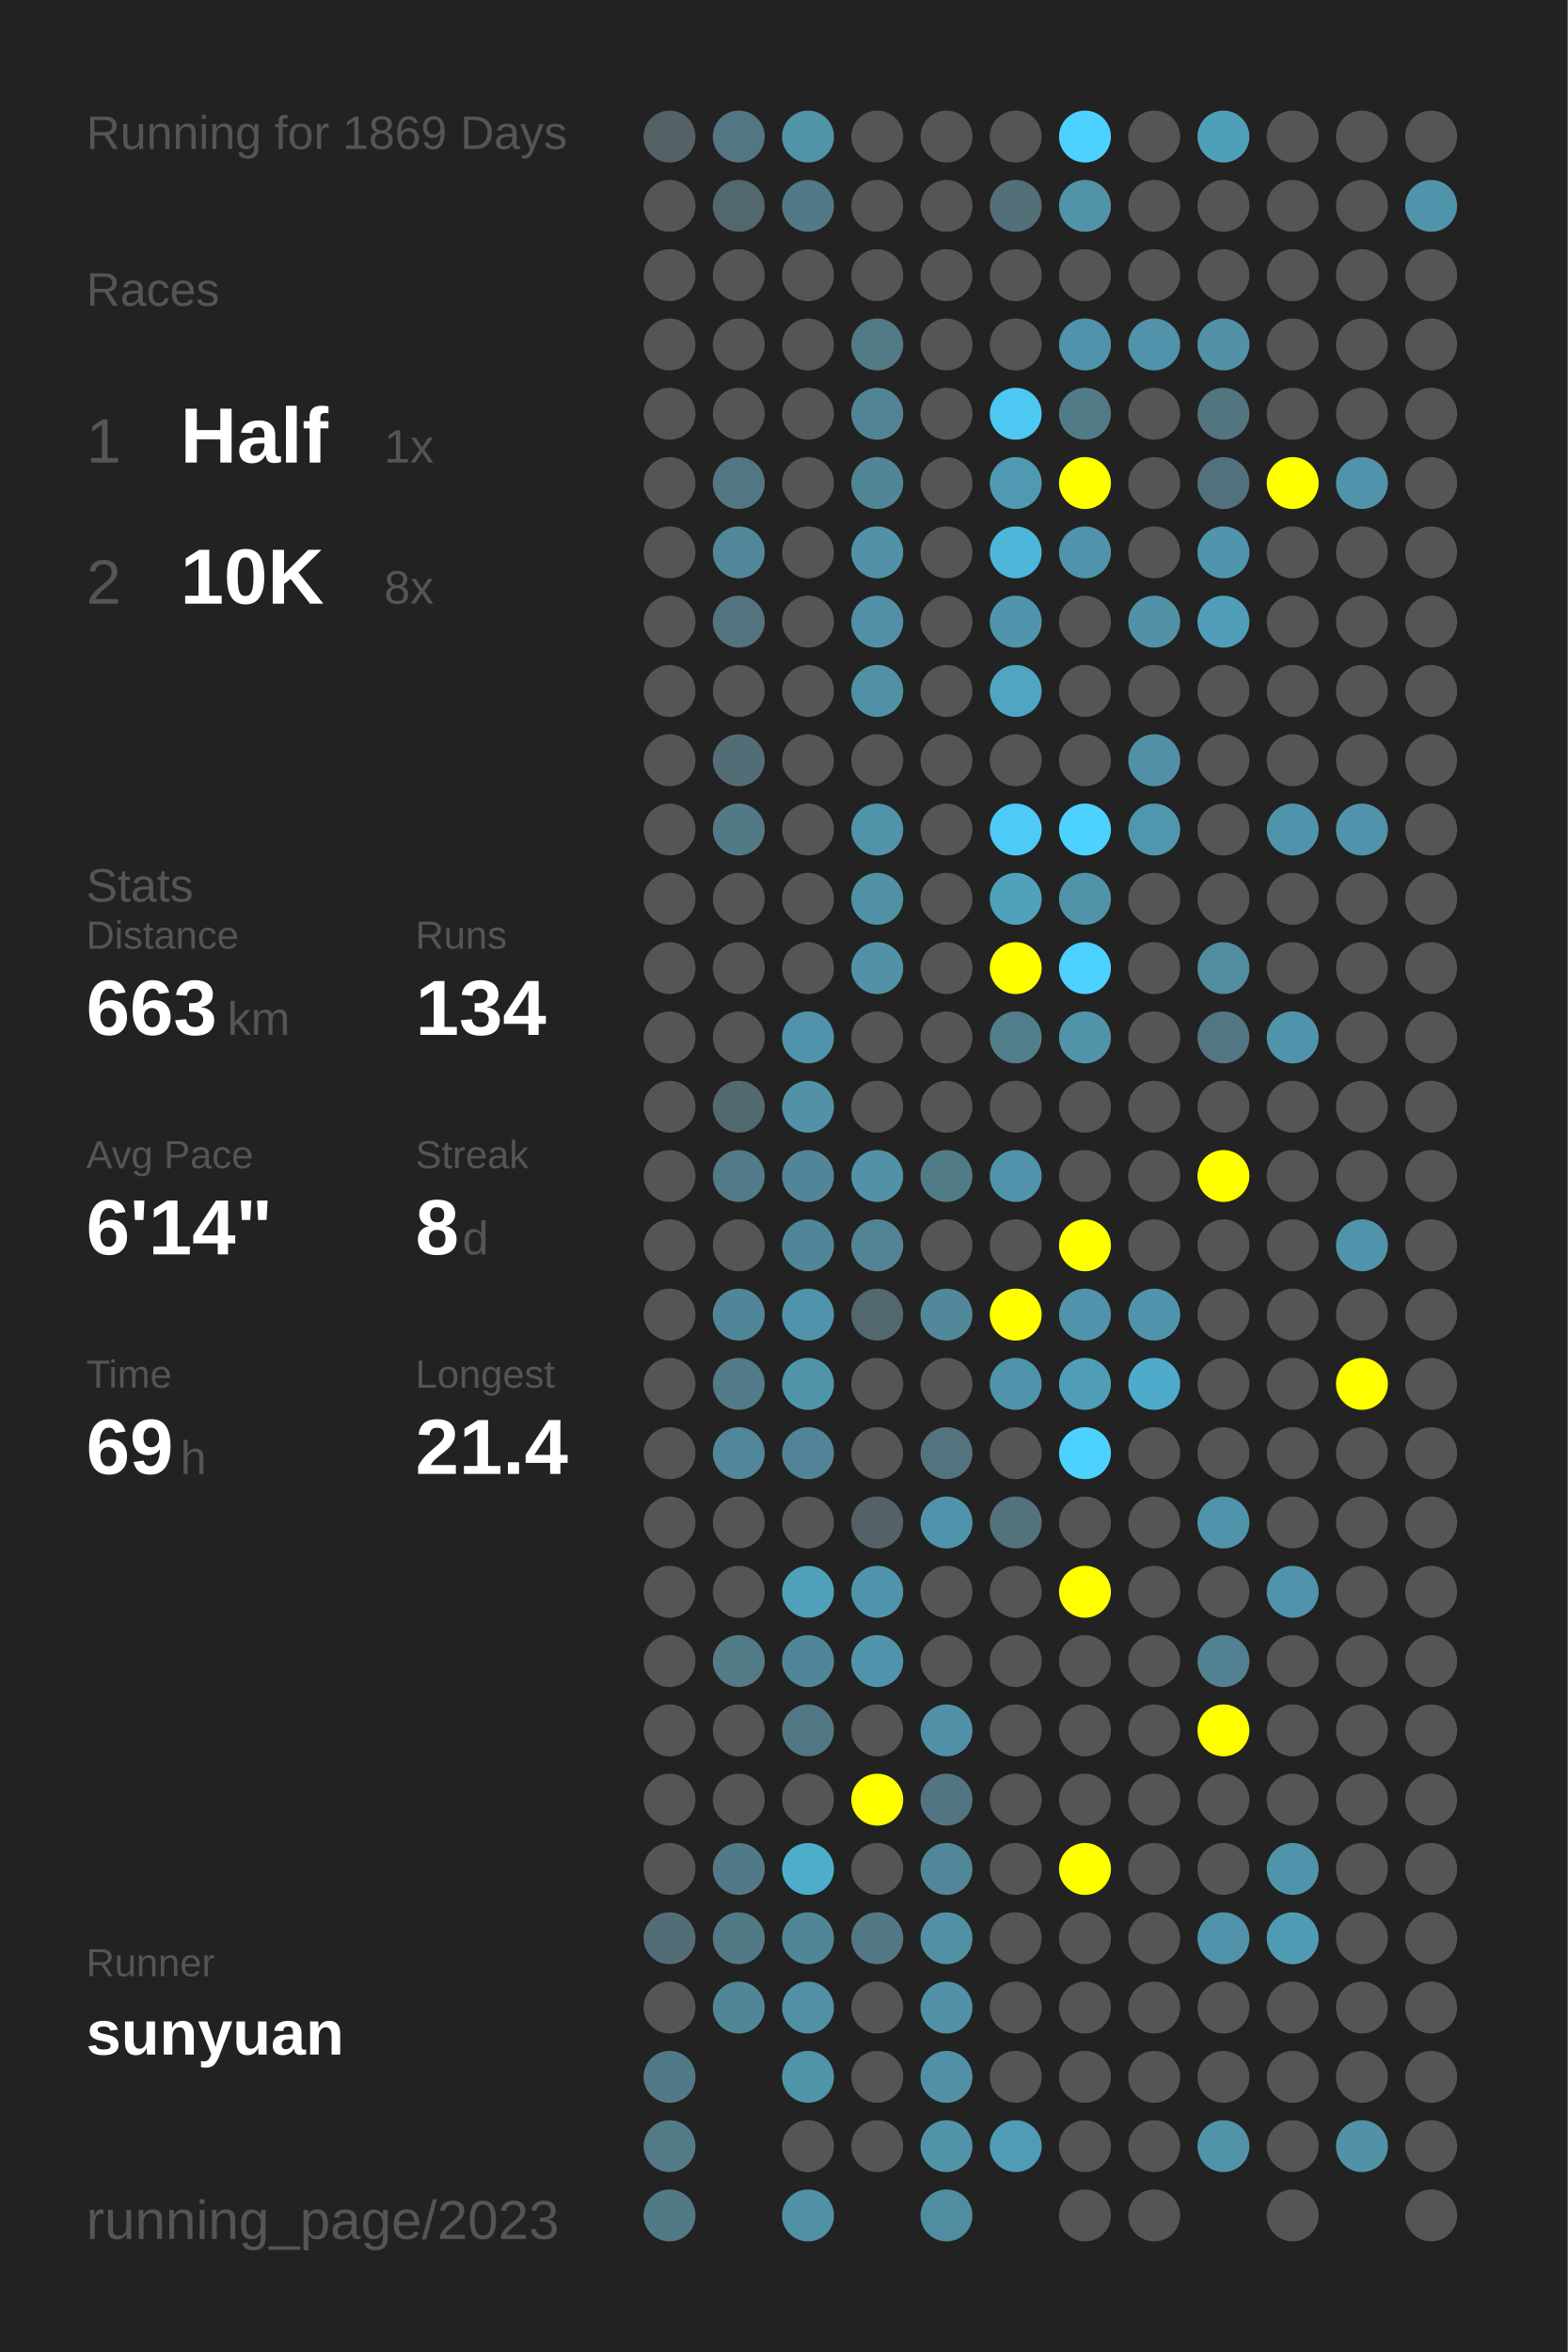
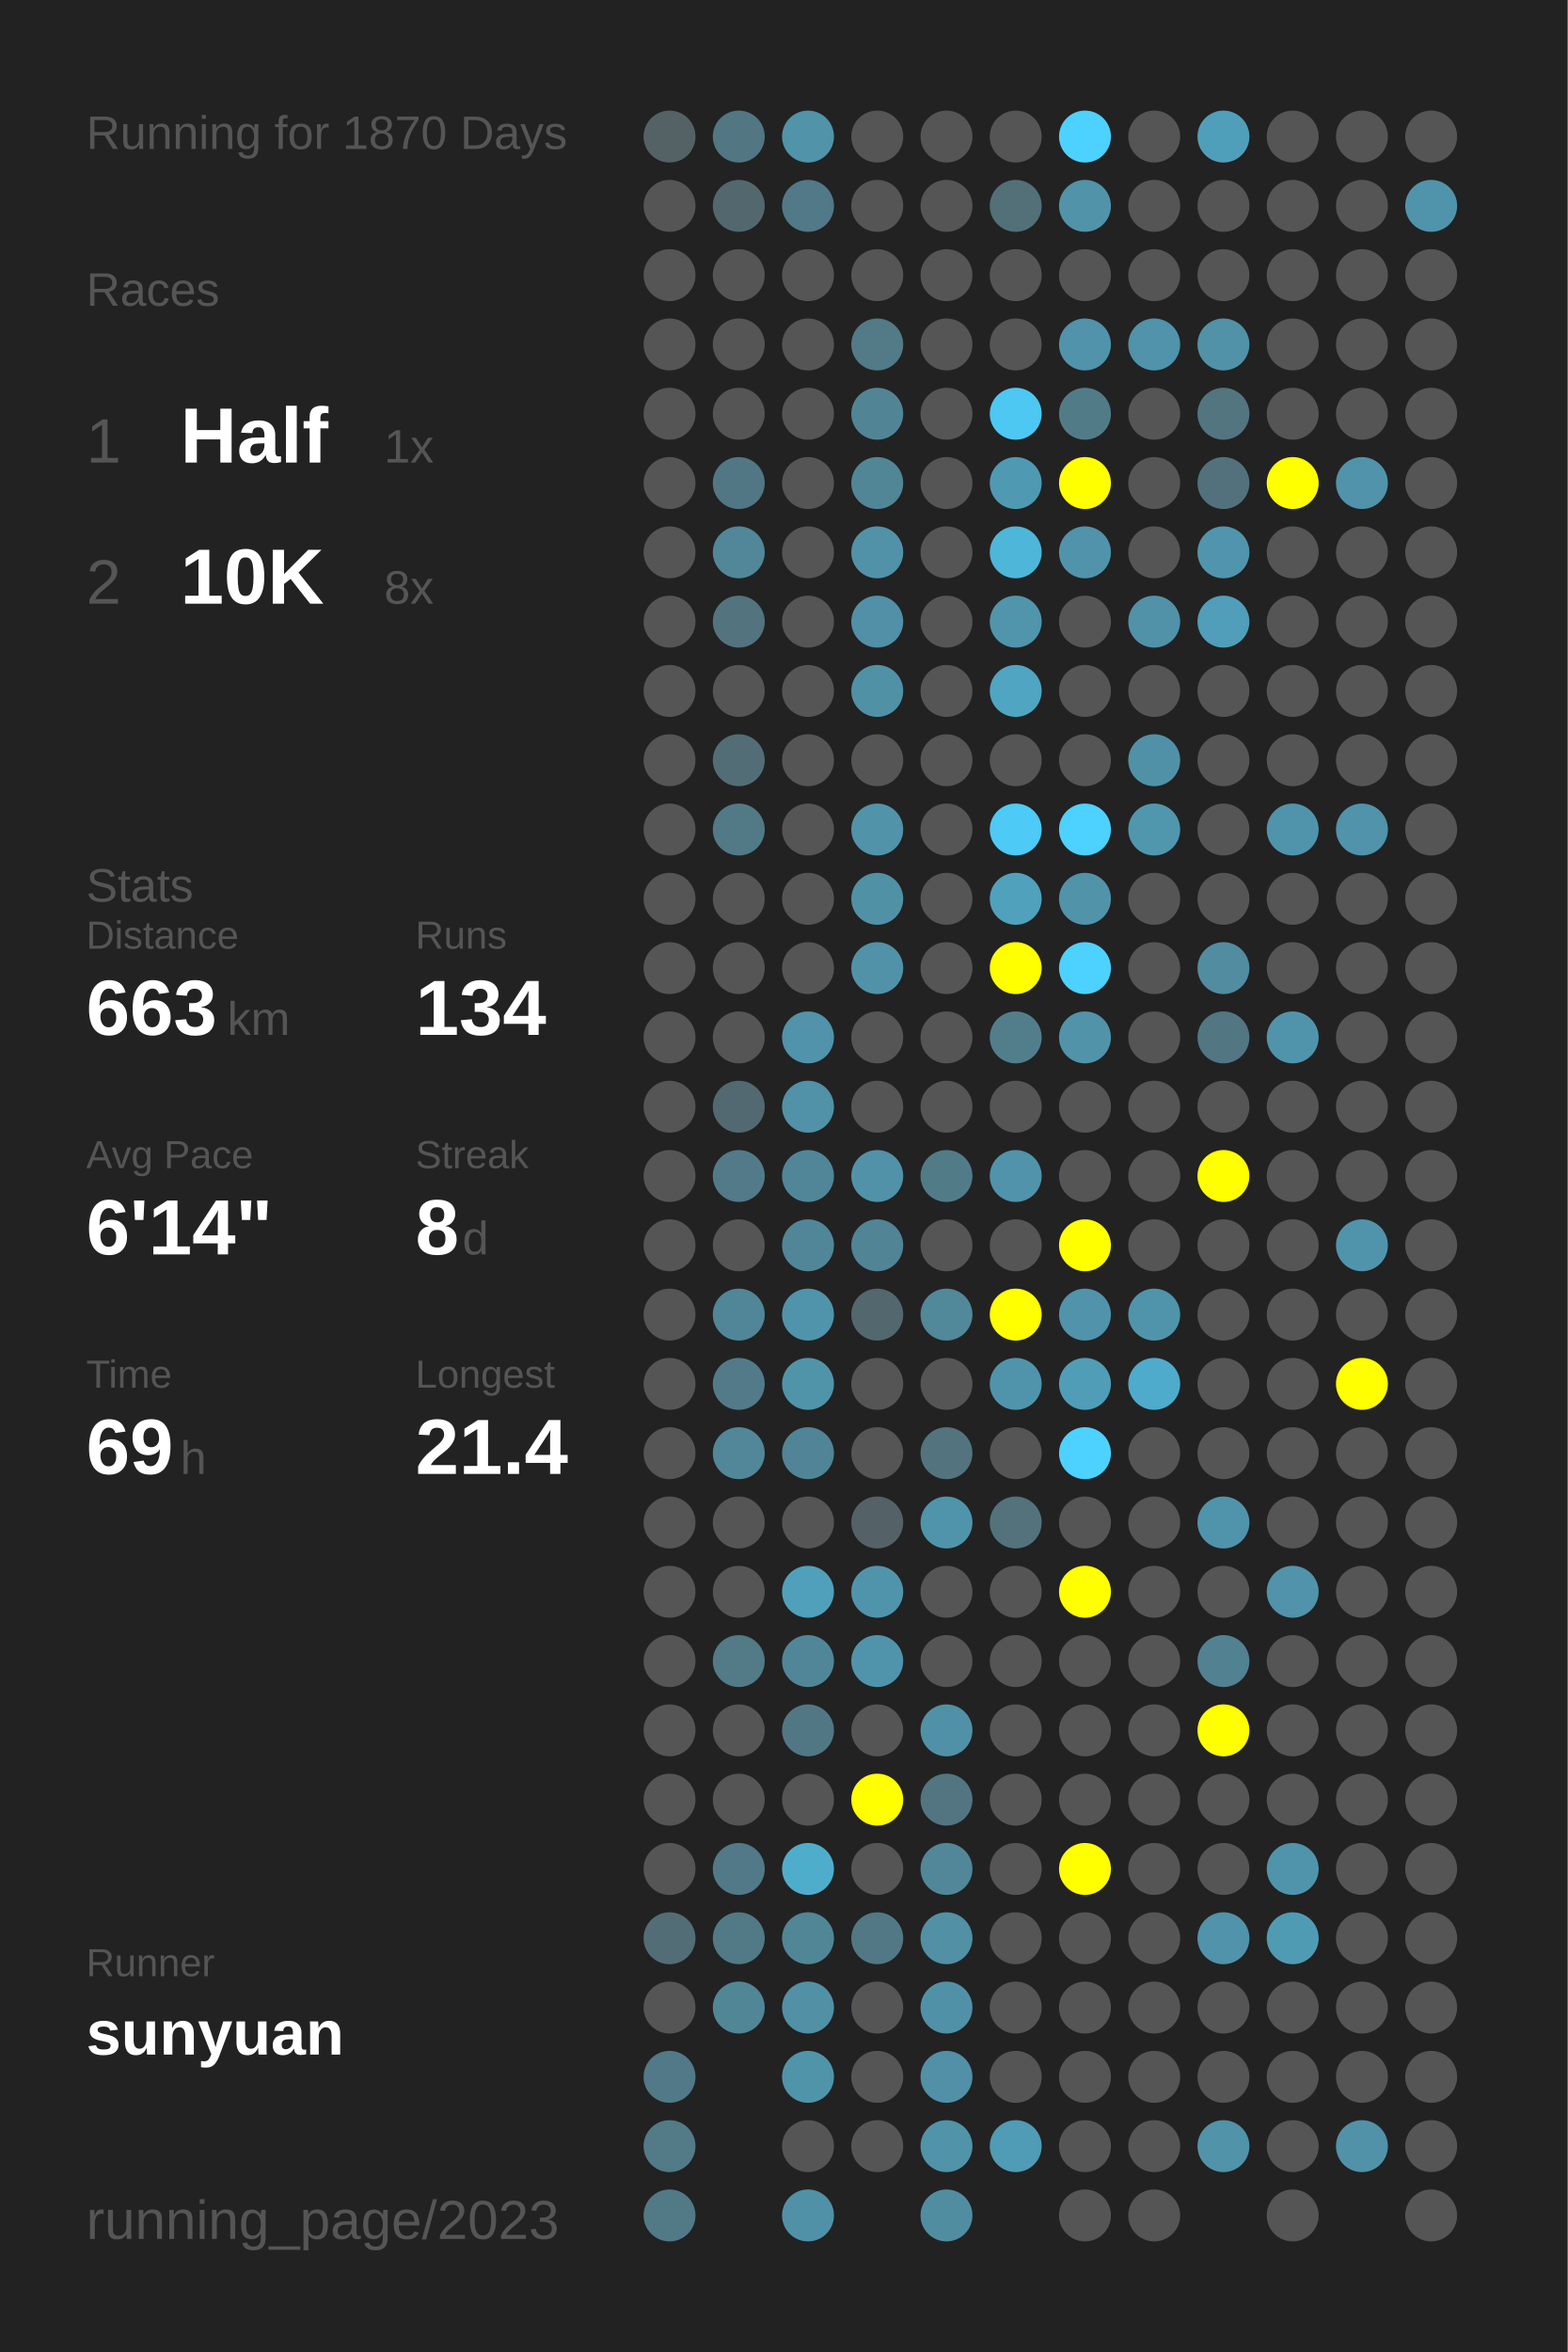
<svg xmlns="http://www.w3.org/2000/svg" baseProfile="full" height="300mm" version="1.1" viewBox="0,0,200,300" width="200mm">
  <defs />
  <rect fill="#222222" height="300" width="200" x="0" y="0" />
-   <text fill="#555555" style="font-size:6px; font-family:Arial;" x="11" y="19">Running for 1869 Days</text>
+   <text fill="#555555" style="font-size:6px; font-family:Arial;" x="11" y="19">Running for 1870 Days</text>
  <text fill="#555555" style="font-size:6px; font-family:Arial;" x="11" y="39">Races</text>
  <text fill="#555555" style="font-size:8px; font-family:Arial;" x="11" y="59">1</text>
  <text fill="#FFFFFF" style="font-size:10px; font-family:Arial; font-weight:bold;" x="23" y="59">Half</text>
  <text fill="#555555" style="font-size:6px; font-family:Arial;" x="49" y="59">1x</text>
  <text fill="#555555" style="font-size:8px; font-family:Arial;" x="11" y="77">2</text>
  <text fill="#FFFFFF" style="font-size:10px; font-family:Arial; font-weight:bold;" x="23" y="77">10K</text>
  <text fill="#555555" style="font-size:6px; font-family:Arial;" x="49" y="77">8x</text>
  <text fill="#555555" style="font-size:6px; font-family:Arial;" x="11" y="115">Stats</text>
  <text fill="#555555" style="font-size:5px; font-family:Arial;" x="11" y="121">Distance</text>
  <text fill="#FFFFFF" style="font-size:10px; font-family:Arial; font-weight:bold;" x="11" y="132">663</text>
  <text fill="#555555" style="font-size:6px; font-family:Arial;" x="29" y="132">km</text>
  <text fill="#555555" style="font-size:5px; font-family:Arial;" x="53" y="121">Runs</text>
  <text fill="#FFFFFF" style="font-size:10px; font-family:Arial; font-weight:bold;" x="53" y="132">134</text>
  <text fill="#555555" style="font-size:5px; font-family:Arial;" x="11" y="149">Avg Pace</text>
  <text fill="#FFFFFF" style="font-size:10px; font-family:Arial; font-weight:bold;" x="11" y="160">6'14"</text>
  <text fill="#555555" style="font-size:5px; font-family:Arial;" x="53" y="149">Streak</text>
  <text fill="#FFFFFF" style="font-size:10px; font-family:Arial; font-weight:bold;" x="53" y="160">8</text>
  <text fill="#555555" style="font-size:6px; font-family:Arial;" x="59" y="160">d</text>
  <text fill="#555555" style="font-size:5px; font-family:Arial;" x="11" y="177">Time</text>
  <text fill="#FFFFFF" style="font-size:10px; font-family:Arial; font-weight:bold;" x="11" y="188">69</text>
  <text fill="#555555" style="font-size:6px; font-family:Arial;" x="23" y="188">h</text>
  <text fill="#555555" style="font-size:5px; font-family:Arial;" x="53" y="177">Longest</text>
  <text fill="#FFFFFF" style="font-size:10px; font-family:Arial; font-weight:bold;" x="53" y="188">21.4</text>
  <text fill="#555555" style="font-size:5px; font-family:Arial;" x="11" y="252.065">Runner</text>
  <text fill="#FFFFFF" style="font-size:8px; font-family:Arial; font-weight:bold;" x="11" y="262.065">sunyuan</text>
  <text fill="#555555" style="font-size:7px; font-family:Arial;" x="11" y="285.581">running_page/2023</text>
  <circle cx="85.417" cy="17.419" fill="#546266" r="3.312" />
  <circle cx="85.417" cy="26.258" fill="#555555" r="3.312" />
  <circle cx="85.417" cy="35.097" fill="#555555" r="3.312" />
  <circle cx="85.417" cy="43.935" fill="#555555" r="3.312" />
  <circle cx="85.417" cy="52.774" fill="#555555" r="3.312" />
  <circle cx="85.417" cy="61.613" fill="#555555" r="3.312" />
  <circle cx="85.417" cy="70.452" fill="#555555" r="3.312" />
  <circle cx="85.417" cy="79.29" fill="#555555" r="3.312" />
  <circle cx="85.417" cy="88.129" fill="#555555" r="3.312" />
  <circle cx="85.417" cy="96.968" fill="#555555" r="3.312" />
  <circle cx="85.417" cy="105.806" fill="#555555" r="3.312" />
  <circle cx="85.417" cy="114.645" fill="#555555" r="3.312" />
  <circle cx="85.417" cy="123.484" fill="#555555" r="3.312" />
  <circle cx="85.417" cy="132.323" fill="#555555" r="3.312" />
  <circle cx="85.417" cy="141.161" fill="#555555" r="3.312" />
  <circle cx="85.417" cy="150" fill="#555555" r="3.312" />
  <circle cx="85.417" cy="158.839" fill="#555555" r="3.312" />
  <circle cx="85.417" cy="167.677" fill="#555555" r="3.312" />
  <circle cx="85.417" cy="176.516" fill="#555555" r="3.312" />
  <circle cx="85.417" cy="185.355" fill="#555555" r="3.312" />
  <circle cx="85.417" cy="194.194" fill="#555555" r="3.312" />
  <circle cx="85.417" cy="203.032" fill="#555555" r="3.312" />
  <circle cx="85.417" cy="211.871" fill="#555555" r="3.312" />
  <circle cx="85.417" cy="220.71" fill="#555555" r="3.312" />
  <circle cx="85.417" cy="229.548" fill="#555555" r="3.312" />
  <circle cx="85.417" cy="238.387" fill="#555555" r="3.312" />
  <circle cx="85.417" cy="247.226" fill="#536d76" r="3.312" />
  <circle cx="85.417" cy="256.065" fill="#555555" r="3.312" />
  <circle cx="85.417" cy="264.903" fill="#527987" r="3.312" />
  <circle cx="85.417" cy="273.742" fill="#527a87" r="3.312" />
  <circle cx="85.417" cy="282.581" fill="#527986" r="3.312" />
  <circle cx="94.25" cy="17.419" fill="#527682" r="3.312" />
  <circle cx="94.25" cy="26.258" fill="#53676e" r="3.312" />
  <circle cx="94.25" cy="35.097" fill="#555555" r="3.312" />
  <circle cx="94.25" cy="43.935" fill="#555555" r="3.312" />
  <circle cx="94.25" cy="52.774" fill="#555555" r="3.312" />
  <circle cx="94.25" cy="61.613" fill="#527784" r="3.312" />
  <circle cx="94.25" cy="70.452" fill="#518799" r="3.312" />
  <circle cx="94.25" cy="79.29" fill="#53737e" r="3.312" />
  <circle cx="94.25" cy="88.129" fill="#555555" r="3.312" />
  <circle cx="94.25" cy="96.968" fill="#536d76" r="3.312" />
  <circle cx="94.25" cy="105.806" fill="#527986" r="3.312" />
  <circle cx="94.25" cy="114.645" fill="#555555" r="3.312" />
  <circle cx="94.25" cy="123.484" fill="#555555" r="3.312" />
  <circle cx="94.25" cy="132.323" fill="#555555" r="3.312" />
  <circle cx="94.25" cy="141.161" fill="#536971" r="3.312" />
  <circle cx="94.25" cy="150" fill="#527a88" r="3.312" />
  <circle cx="94.25" cy="158.839" fill="#555555" r="3.312" />
  <circle cx="94.25" cy="167.677" fill="#518698" r="3.312" />
  <circle cx="94.25" cy="176.516" fill="#527a88" r="3.312" />
  <circle cx="94.25" cy="185.355" fill="#518799" r="3.312" />
  <circle cx="94.25" cy="194.194" fill="#555555" r="3.312" />
  <circle cx="94.25" cy="203.032" fill="#555555" r="3.312" />
  <circle cx="94.25" cy="211.871" fill="#527a87" r="3.312" />
  <circle cx="94.25" cy="220.71" fill="#555555" r="3.312" />
  <circle cx="94.25" cy="229.548" fill="#555555" r="3.312" />
  <circle cx="94.25" cy="238.387" fill="#527987" r="3.312" />
  <circle cx="94.25" cy="247.226" fill="#527986" r="3.312" />
  <circle cx="94.25" cy="256.065" fill="#518697" r="3.312" />
  <circle cx="103.083" cy="17.419" fill="#5193a9" r="3.312" />
  <circle cx="103.083" cy="26.258" fill="#527987" r="3.312" />
  <circle cx="103.083" cy="35.097" fill="#555555" r="3.312" />
  <circle cx="103.083" cy="43.935" fill="#555555" r="3.312" />
  <circle cx="103.083" cy="52.774" fill="#555555" r="3.312" />
  <circle cx="103.083" cy="61.613" fill="#555555" r="3.312" />
  <circle cx="103.083" cy="70.452" fill="#555555" r="3.312" />
  <circle cx="103.083" cy="79.29" fill="#555555" r="3.312" />
  <circle cx="103.083" cy="88.129" fill="#555555" r="3.312" />
  <circle cx="103.083" cy="96.968" fill="#555555" r="3.312" />
  <circle cx="103.083" cy="105.806" fill="#555555" r="3.312" />
  <circle cx="103.083" cy="114.645" fill="#555555" r="3.312" />
  <circle cx="103.083" cy="123.484" fill="#555555" r="3.312" />
  <circle cx="103.083" cy="132.323" fill="#5093aa" r="3.312" />
  <circle cx="103.083" cy="141.161" fill="#5192a8" r="3.312" />
  <circle cx="103.083" cy="150" fill="#518698" r="3.312" />
  <circle cx="103.083" cy="158.839" fill="#518698" r="3.312" />
  <circle cx="103.083" cy="167.677" fill="#5094ab" r="3.312" />
  <circle cx="103.083" cy="176.516" fill="#5094aa" r="3.312" />
  <circle cx="103.083" cy="185.355" fill="#518496" r="3.312" />
  <circle cx="103.083" cy="194.194" fill="#555555" r="3.312" />
  <circle cx="103.083" cy="203.032" fill="#50a0bb" r="3.312" />
  <circle cx="103.083" cy="211.871" fill="#518698" r="3.312" />
  <circle cx="103.083" cy="220.71" fill="#527784" r="3.312" />
  <circle cx="103.083" cy="229.548" fill="#555555" r="3.312" />
  <circle cx="103.083" cy="238.387" fill="#4fadcc" r="3.312" />
  <circle cx="103.083" cy="247.226" fill="#518697" r="3.312" />
  <circle cx="103.083" cy="256.065" fill="#5190a5" r="3.312" />
  <circle cx="103.083" cy="264.903" fill="#5094aa" r="3.312" />
  <circle cx="103.083" cy="273.742" fill="#555555" r="3.312" />
  <circle cx="103.083" cy="282.581" fill="#5191a7" r="3.312" />
  <circle cx="111.917" cy="17.419" fill="#555555" r="3.312" />
  <circle cx="111.917" cy="26.258" fill="#555555" r="3.312" />
  <circle cx="111.917" cy="35.097" fill="#555555" r="3.312" />
  <circle cx="111.917" cy="43.935" fill="#527a87" r="3.312" />
  <circle cx="111.917" cy="52.774" fill="#518596" r="3.312" />
  <circle cx="111.917" cy="61.613" fill="#518697" r="3.312" />
  <circle cx="111.917" cy="70.452" fill="#5192a8" r="3.312" />
  <circle cx="111.917" cy="79.29" fill="#5190a6" r="3.312" />
  <circle cx="111.917" cy="88.129" fill="#5191a6" r="3.312" />
  <circle cx="111.917" cy="96.968" fill="#555555" r="3.312" />
  <circle cx="111.917" cy="105.806" fill="#5193a9" r="3.312" />
  <circle cx="111.917" cy="114.645" fill="#5191a6" r="3.312" />
  <circle cx="111.917" cy="123.484" fill="#5192a8" r="3.312" />
  <circle cx="111.917" cy="132.323" fill="#555555" r="3.312" />
  <circle cx="111.917" cy="141.161" fill="#555555" r="3.312" />
  <circle cx="111.917" cy="150" fill="#5192a8" r="3.312" />
  <circle cx="111.917" cy="158.839" fill="#518495" r="3.312" />
  <circle cx="111.917" cy="167.677" fill="#53676e" r="3.312" />
  <circle cx="111.917" cy="176.516" fill="#555555" r="3.312" />
  <circle cx="111.917" cy="185.355" fill="#555555" r="3.312" />
  <circle cx="111.917" cy="194.194" fill="#546267" r="3.312" />
  <circle cx="111.917" cy="203.032" fill="#5094ab" r="3.312" />
  <circle cx="111.917" cy="211.871" fill="#5094ab" r="3.312" />
  <circle cx="111.917" cy="220.71" fill="#555555" r="3.312" />
  <circle cx="111.917" cy="229.548" fill="#FFFF00" r="3.312" />
  <circle cx="111.917" cy="238.387" fill="#555555" r="3.312" />
  <circle cx="111.917" cy="247.226" fill="#527885" r="3.312" />
  <circle cx="111.917" cy="256.065" fill="#555555" r="3.312" />
  <circle cx="111.917" cy="264.903" fill="#555555" r="3.312" />
  <circle cx="111.917" cy="273.742" fill="#555555" r="3.312" />
  <circle cx="120.75" cy="17.419" fill="#555555" r="3.312" />
  <circle cx="120.75" cy="26.258" fill="#555555" r="3.312" />
  <circle cx="120.75" cy="35.097" fill="#555555" r="3.312" />
  <circle cx="120.75" cy="43.935" fill="#555555" r="3.312" />
  <circle cx="120.75" cy="52.774" fill="#555555" r="3.312" />
  <circle cx="120.75" cy="61.613" fill="#555555" r="3.312" />
  <circle cx="120.75" cy="70.452" fill="#555555" r="3.312" />
  <circle cx="120.75" cy="79.29" fill="#555555" r="3.312" />
  <circle cx="120.75" cy="88.129" fill="#555555" r="3.312" />
  <circle cx="120.75" cy="96.968" fill="#555555" r="3.312" />
  <circle cx="120.75" cy="105.806" fill="#555555" r="3.312" />
  <circle cx="120.75" cy="114.645" fill="#555555" r="3.312" />
  <circle cx="120.75" cy="123.484" fill="#555555" r="3.312" />
  <circle cx="120.75" cy="132.323" fill="#555555" r="3.312" />
  <circle cx="120.75" cy="141.161" fill="#555555" r="3.312" />
  <circle cx="120.75" cy="150" fill="#527b88" r="3.312" />
  <circle cx="120.75" cy="158.839" fill="#555555" r="3.312" />
  <circle cx="120.75" cy="167.677" fill="#51889a" r="3.312" />
  <circle cx="120.75" cy="176.516" fill="#555555" r="3.312" />
  <circle cx="120.75" cy="185.355" fill="#53737e" r="3.312" />
  <circle cx="120.75" cy="194.194" fill="#5094ab" r="3.312" />
  <circle cx="120.75" cy="203.032" fill="#555555" r="3.312" />
  <circle cx="120.75" cy="211.871" fill="#555555" r="3.312" />
  <circle cx="120.75" cy="220.71" fill="#5191a7" r="3.312" />
  <circle cx="120.75" cy="229.548" fill="#527581" r="3.312" />
  <circle cx="120.75" cy="238.387" fill="#518799" r="3.312" />
  <circle cx="120.75" cy="247.226" fill="#5190a5" r="3.312" />
  <circle cx="120.75" cy="256.065" fill="#5191a7" r="3.312" />
  <circle cx="120.75" cy="264.903" fill="#5190a6" r="3.312" />
  <circle cx="120.75" cy="273.742" fill="#5193a9" r="3.312" />
  <circle cx="120.75" cy="282.581" fill="#518da1" r="3.312" />
  <circle cx="129.583" cy="17.419" fill="#555555" r="3.312" />
  <circle cx="129.583" cy="26.258" fill="#536f78" r="3.312" />
  <circle cx="129.583" cy="35.097" fill="#555555" r="3.312" />
  <circle cx="129.583" cy="43.935" fill="#555555" r="3.312" />
  <circle cx="129.583" cy="52.774" fill="#4dc8f2" r="3.312" />
  <circle cx="129.583" cy="61.613" fill="#5099b2" r="3.312" />
  <circle cx="129.583" cy="70.452" fill="#4eb6d9" r="3.312" />
  <circle cx="129.583" cy="79.29" fill="#5095ac" r="3.312" />
  <circle cx="129.583" cy="88.129" fill="#4fa5c2" r="3.312" />
  <circle cx="129.583" cy="96.968" fill="#555555" r="3.312" />
  <circle cx="129.583" cy="105.806" fill="#4dcaf5" r="3.312" />
  <circle cx="129.583" cy="114.645" fill="#50a1bc" r="3.312" />
  <circle cx="129.583" cy="123.484" fill="#FFFF00" r="3.312" />
  <circle cx="129.583" cy="132.323" fill="#527e8c" r="3.312" />
  <circle cx="129.583" cy="141.161" fill="#555555" r="3.312" />
  <circle cx="129.583" cy="150" fill="#5093aa" r="3.312" />
  <circle cx="129.583" cy="158.839" fill="#555555" r="3.312" />
  <circle cx="129.583" cy="167.677" fill="#FFFF00" r="3.312" />
  <circle cx="129.583" cy="176.516" fill="#5094ab" r="3.312" />
  <circle cx="129.583" cy="185.355" fill="#555555" r="3.312" />
  <circle cx="129.583" cy="194.194" fill="#53727c" r="3.312" />
  <circle cx="129.583" cy="203.032" fill="#555555" r="3.312" />
  <circle cx="129.583" cy="211.871" fill="#555555" r="3.312" />
  <circle cx="129.583" cy="220.71" fill="#555555" r="3.312" />
  <circle cx="129.583" cy="229.548" fill="#555555" r="3.312" />
  <circle cx="129.583" cy="238.387" fill="#555555" r="3.312" />
  <circle cx="129.583" cy="247.226" fill="#555555" r="3.312" />
  <circle cx="129.583" cy="256.065" fill="#555555" r="3.312" />
  <circle cx="129.583" cy="264.903" fill="#555555" r="3.312" />
  <circle cx="129.583" cy="273.742" fill="#509bb5" r="3.312" />
  <circle cx="138.417" cy="17.419" fill="#4dd1fe" r="3.312" />
  <circle cx="138.417" cy="26.258" fill="#5193a9" r="3.312" />
  <circle cx="138.417" cy="35.097" fill="#555555" r="3.312" />
  <circle cx="138.417" cy="43.935" fill="#5093aa" r="3.312" />
  <circle cx="138.417" cy="52.774" fill="#527b88" r="3.312" />
  <circle cx="138.417" cy="61.613" fill="#FFFF00" r="3.312" />
  <circle cx="138.417" cy="70.452" fill="#5093aa" r="3.312" />
  <circle cx="138.417" cy="79.29" fill="#555555" r="3.312" />
  <circle cx="138.417" cy="88.129" fill="#555555" r="3.312" />
  <circle cx="138.417" cy="96.968" fill="#555555" r="3.312" />
  <circle cx="138.417" cy="105.806" fill="#4dd1fe" r="3.312" />
  <circle cx="138.417" cy="114.645" fill="#5193a9" r="3.312" />
  <circle cx="138.417" cy="123.484" fill="#4dd1fe" r="3.312" />
  <circle cx="138.417" cy="132.323" fill="#5193a9" r="3.312" />
  <circle cx="138.417" cy="141.161" fill="#555555" r="3.312" />
  <circle cx="138.417" cy="150" fill="#555555" r="3.312" />
  <circle cx="138.417" cy="158.839" fill="#FFFF00" r="3.312" />
  <circle cx="138.417" cy="167.677" fill="#5093aa" r="3.312" />
  <circle cx="138.417" cy="176.516" fill="#509db8" r="3.312" />
  <circle cx="138.417" cy="185.355" fill="#4dd1fe" r="3.312" />
  <circle cx="138.417" cy="194.194" fill="#555555" r="3.312" />
  <circle cx="138.417" cy="203.032" fill="#FFFF00" r="3.312" />
  <circle cx="138.417" cy="211.871" fill="#555555" r="3.312" />
  <circle cx="138.417" cy="220.71" fill="#555555" r="3.312" />
  <circle cx="138.417" cy="229.548" fill="#555555" r="3.312" />
  <circle cx="138.417" cy="238.387" fill="#FFFF00" r="3.312" />
  <circle cx="138.417" cy="247.226" fill="#555555" r="3.312" />
  <circle cx="138.417" cy="256.065" fill="#555555" r="3.312" />
  <circle cx="138.417" cy="264.903" fill="#555555" r="3.312" />
  <circle cx="138.417" cy="273.742" fill="#555555" r="3.312" />
  <circle cx="138.417" cy="282.581" fill="#555555" r="3.312" />
  <circle cx="147.25" cy="17.419" fill="#555555" r="3.312" />
  <circle cx="147.25" cy="26.258" fill="#555555" r="3.312" />
  <circle cx="147.25" cy="35.097" fill="#555555" r="3.312" />
  <circle cx="147.25" cy="43.935" fill="#5093aa" r="3.312" />
  <circle cx="147.25" cy="52.774" fill="#555555" r="3.312" />
  <circle cx="147.25" cy="61.613" fill="#555555" r="3.312" />
  <circle cx="147.25" cy="70.452" fill="#555555" r="3.312" />
  <circle cx="147.25" cy="79.29" fill="#5192a8" r="3.312" />
  <circle cx="147.25" cy="88.129" fill="#555555" r="3.312" />
  <circle cx="147.25" cy="96.968" fill="#5191a7" r="3.312" />
  <circle cx="147.25" cy="105.806" fill="#5097ae" r="3.312" />
  <circle cx="147.25" cy="114.645" fill="#555555" r="3.312" />
  <circle cx="147.25" cy="123.484" fill="#555555" r="3.312" />
  <circle cx="147.25" cy="132.323" fill="#555555" r="3.312" />
  <circle cx="147.25" cy="141.161" fill="#555555" r="3.312" />
  <circle cx="147.25" cy="150" fill="#555555" r="3.312" />
  <circle cx="147.25" cy="158.839" fill="#555555" r="3.312" />
  <circle cx="147.25" cy="167.677" fill="#5094ab" r="3.312" />
  <circle cx="147.25" cy="176.516" fill="#4fabcb" r="3.312" />
  <circle cx="147.25" cy="185.355" fill="#555555" r="3.312" />
  <circle cx="147.25" cy="194.194" fill="#555555" r="3.312" />
  <circle cx="147.25" cy="203.032" fill="#555555" r="3.312" />
  <circle cx="147.25" cy="211.871" fill="#555555" r="3.312" />
  <circle cx="147.25" cy="220.71" fill="#555555" r="3.312" />
  <circle cx="147.25" cy="229.548" fill="#555555" r="3.312" />
  <circle cx="147.25" cy="238.387" fill="#555555" r="3.312" />
  <circle cx="147.25" cy="247.226" fill="#555555" r="3.312" />
  <circle cx="147.25" cy="256.065" fill="#555555" r="3.312" />
  <circle cx="147.25" cy="264.903" fill="#555555" r="3.312" />
  <circle cx="147.25" cy="273.742" fill="#555555" r="3.312" />
  <circle cx="147.25" cy="282.581" fill="#555555" r="3.312" />
  <circle cx="156.083" cy="17.419" fill="#509fba" r="3.312" />
  <circle cx="156.083" cy="26.258" fill="#555555" r="3.312" />
  <circle cx="156.083" cy="35.097" fill="#555555" r="3.312" />
  <circle cx="156.083" cy="43.935" fill="#5192a8" r="3.312" />
  <circle cx="156.083" cy="52.774" fill="#527580" r="3.312" />
  <circle cx="156.083" cy="61.613" fill="#53717c" r="3.312" />
  <circle cx="156.083" cy="70.452" fill="#5095ad" r="3.312" />
  <circle cx="156.083" cy="79.29" fill="#509eb9" r="3.312" />
  <circle cx="156.083" cy="88.129" fill="#555555" r="3.312" />
  <circle cx="156.083" cy="96.968" fill="#555555" r="3.312" />
  <circle cx="156.083" cy="105.806" fill="#555555" r="3.312" />
  <circle cx="156.083" cy="114.645" fill="#555555" r="3.312" />
  <circle cx="156.083" cy="123.484" fill="#518ca0" r="3.312" />
  <circle cx="156.083" cy="132.323" fill="#527682" r="3.312" />
  <circle cx="156.083" cy="141.161" fill="#555555" r="3.312" />
  <circle cx="156.083" cy="150" fill="#FFFF00" r="3.312" />
  <circle cx="156.083" cy="158.839" fill="#555555" r="3.312" />
  <circle cx="156.083" cy="167.677" fill="#555555" r="3.312" />
  <circle cx="156.083" cy="176.516" fill="#555555" r="3.312" />
  <circle cx="156.083" cy="185.355" fill="#555555" r="3.312" />
  <circle cx="156.083" cy="194.194" fill="#5094ab" r="3.312" />
  <circle cx="156.083" cy="203.032" fill="#555555" r="3.312" />
  <circle cx="156.083" cy="211.871" fill="#528191" r="3.312" />
  <circle cx="156.083" cy="220.71" fill="#FFFF00" r="3.312" />
  <circle cx="156.083" cy="229.548" fill="#555555" r="3.312" />
  <circle cx="156.083" cy="238.387" fill="#555555" r="3.312" />
  <circle cx="156.083" cy="247.226" fill="#5093aa" r="3.312" />
  <circle cx="156.083" cy="256.065" fill="#555555" r="3.312" />
  <circle cx="156.083" cy="264.903" fill="#555555" r="3.312" />
  <circle cx="156.083" cy="273.742" fill="#5193a9" r="3.312" />
  <circle cx="164.917" cy="17.419" fill="#555555" r="3.312" />
  <circle cx="164.917" cy="26.258" fill="#555555" r="3.312" />
  <circle cx="164.917" cy="35.097" fill="#555555" r="3.312" />
  <circle cx="164.917" cy="43.935" fill="#555555" r="3.312" />
  <circle cx="164.917" cy="52.774" fill="#555555" r="3.312" />
  <circle cx="164.917" cy="61.613" fill="#FFFF00" r="3.312" />
  <circle cx="164.917" cy="70.452" fill="#555555" r="3.312" />
  <circle cx="164.917" cy="79.29" fill="#555555" r="3.312" />
  <circle cx="164.917" cy="88.129" fill="#555555" r="3.312" />
  <circle cx="164.917" cy="96.968" fill="#555555" r="3.312" />
  <circle cx="164.917" cy="105.806" fill="#5094ab" r="3.312" />
  <circle cx="164.917" cy="114.645" fill="#555555" r="3.312" />
  <circle cx="164.917" cy="123.484" fill="#555555" r="3.312" />
  <circle cx="164.917" cy="132.323" fill="#5094ab" r="3.312" />
  <circle cx="164.917" cy="141.161" fill="#555555" r="3.312" />
  <circle cx="164.917" cy="150" fill="#555555" r="3.312" />
  <circle cx="164.917" cy="158.839" fill="#555555" r="3.312" />
  <circle cx="164.917" cy="167.677" fill="#555555" r="3.312" />
  <circle cx="164.917" cy="176.516" fill="#555555" r="3.312" />
  <circle cx="164.917" cy="185.355" fill="#555555" r="3.312" />
  <circle cx="164.917" cy="194.194" fill="#555555" r="3.312" />
  <circle cx="164.917" cy="203.032" fill="#5093aa" r="3.312" />
  <circle cx="164.917" cy="211.871" fill="#555555" r="3.312" />
  <circle cx="164.917" cy="220.71" fill="#555555" r="3.312" />
  <circle cx="164.917" cy="229.548" fill="#555555" r="3.312" />
  <circle cx="164.917" cy="238.387" fill="#5094ab" r="3.312" />
  <circle cx="164.917" cy="247.226" fill="#509bb4" r="3.312" />
  <circle cx="164.917" cy="256.065" fill="#555555" r="3.312" />
  <circle cx="164.917" cy="264.903" fill="#555555" r="3.312" />
  <circle cx="164.917" cy="273.742" fill="#555555" r="3.312" />
  <circle cx="164.917" cy="282.581" fill="#555555" r="3.312" />
  <circle cx="173.75" cy="17.419" fill="#555555" r="3.312" />
  <circle cx="173.75" cy="26.258" fill="#555555" r="3.312" />
  <circle cx="173.75" cy="35.097" fill="#555555" r="3.312" />
  <circle cx="173.75" cy="43.935" fill="#555555" r="3.312" />
  <circle cx="173.75" cy="52.774" fill="#555555" r="3.312" />
  <circle cx="173.75" cy="61.613" fill="#5093aa" r="3.312" />
  <circle cx="173.75" cy="70.452" fill="#555555" r="3.312" />
  <circle cx="173.75" cy="79.29" fill="#555555" r="3.312" />
  <circle cx="173.75" cy="88.129" fill="#555555" r="3.312" />
  <circle cx="173.75" cy="96.968" fill="#555555" r="3.312" />
  <circle cx="173.75" cy="105.806" fill="#5093aa" r="3.312" />
  <circle cx="173.75" cy="114.645" fill="#555555" r="3.312" />
  <circle cx="173.75" cy="123.484" fill="#555555" r="3.312" />
  <circle cx="173.75" cy="132.323" fill="#555555" r="3.312" />
  <circle cx="173.75" cy="141.161" fill="#555555" r="3.312" />
  <circle cx="173.75" cy="150" fill="#555555" r="3.312" />
  <circle cx="173.75" cy="158.839" fill="#5094ab" r="3.312" />
  <circle cx="173.75" cy="167.677" fill="#555555" r="3.312" />
  <circle cx="173.75" cy="176.516" fill="#FFFF00" r="3.312" />
  <circle cx="173.75" cy="185.355" fill="#555555" r="3.312" />
  <circle cx="173.75" cy="194.194" fill="#555555" r="3.312" />
  <circle cx="173.75" cy="203.032" fill="#555555" r="3.312" />
  <circle cx="173.75" cy="211.871" fill="#555555" r="3.312" />
  <circle cx="173.75" cy="220.71" fill="#555555" r="3.312" />
  <circle cx="173.75" cy="229.548" fill="#555555" r="3.312" />
  <circle cx="173.75" cy="238.387" fill="#555555" r="3.312" />
  <circle cx="173.75" cy="247.226" fill="#555555" r="3.312" />
  <circle cx="173.75" cy="256.065" fill="#555555" r="3.312" />
  <circle cx="173.75" cy="264.903" fill="#555555" r="3.312" />
  <circle cx="173.75" cy="273.742" fill="#5192a9" r="3.312" />
  <circle cx="182.583" cy="17.419" fill="#555555" r="3.312" />
  <circle cx="182.583" cy="26.258" fill="#5094ab" r="3.312" />
  <circle cx="182.583" cy="35.097" fill="#555555" r="3.312" />
  <circle cx="182.583" cy="43.935" fill="#555555" r="3.312" />
  <circle cx="182.583" cy="52.774" fill="#555555" r="3.312" />
  <circle cx="182.583" cy="61.613" fill="#555555" r="3.312" />
  <circle cx="182.583" cy="70.452" fill="#555555" r="3.312" />
  <circle cx="182.583" cy="79.29" fill="#555555" r="3.312" />
  <circle cx="182.583" cy="88.129" fill="#555555" r="3.312" />
  <circle cx="182.583" cy="96.968" fill="#555555" r="3.312" />
  <circle cx="182.583" cy="105.806" fill="#555555" r="3.312" />
  <circle cx="182.583" cy="114.645" fill="#555555" r="3.312" />
  <circle cx="182.583" cy="123.484" fill="#555555" r="3.312" />
  <circle cx="182.583" cy="132.323" fill="#555555" r="3.312" />
  <circle cx="182.583" cy="141.161" fill="#555555" r="3.312" />
  <circle cx="182.583" cy="150" fill="#555555" r="3.312" />
  <circle cx="182.583" cy="158.839" fill="#555555" r="3.312" />
  <circle cx="182.583" cy="167.677" fill="#555555" r="3.312" />
  <circle cx="182.583" cy="176.516" fill="#555555" r="3.312" />
  <circle cx="182.583" cy="185.355" fill="#555555" r="3.312" />
  <circle cx="182.583" cy="194.194" fill="#555555" r="3.312" />
  <circle cx="182.583" cy="203.032" fill="#555555" r="3.312" />
  <circle cx="182.583" cy="211.871" fill="#555555" r="3.312" />
  <circle cx="182.583" cy="220.71" fill="#555555" r="3.312" />
  <circle cx="182.583" cy="229.548" fill="#555555" r="3.312" />
  <circle cx="182.583" cy="238.387" fill="#555555" r="3.312" />
  <circle cx="182.583" cy="247.226" fill="#555555" r="3.312" />
  <circle cx="182.583" cy="256.065" fill="#555555" r="3.312" />
  <circle cx="182.583" cy="264.903" fill="#555555" r="3.312" />
  <circle cx="182.583" cy="273.742" fill="#555555" r="3.312" />
  <circle cx="182.583" cy="282.581" fill="#555555" r="3.312" />
</svg>
